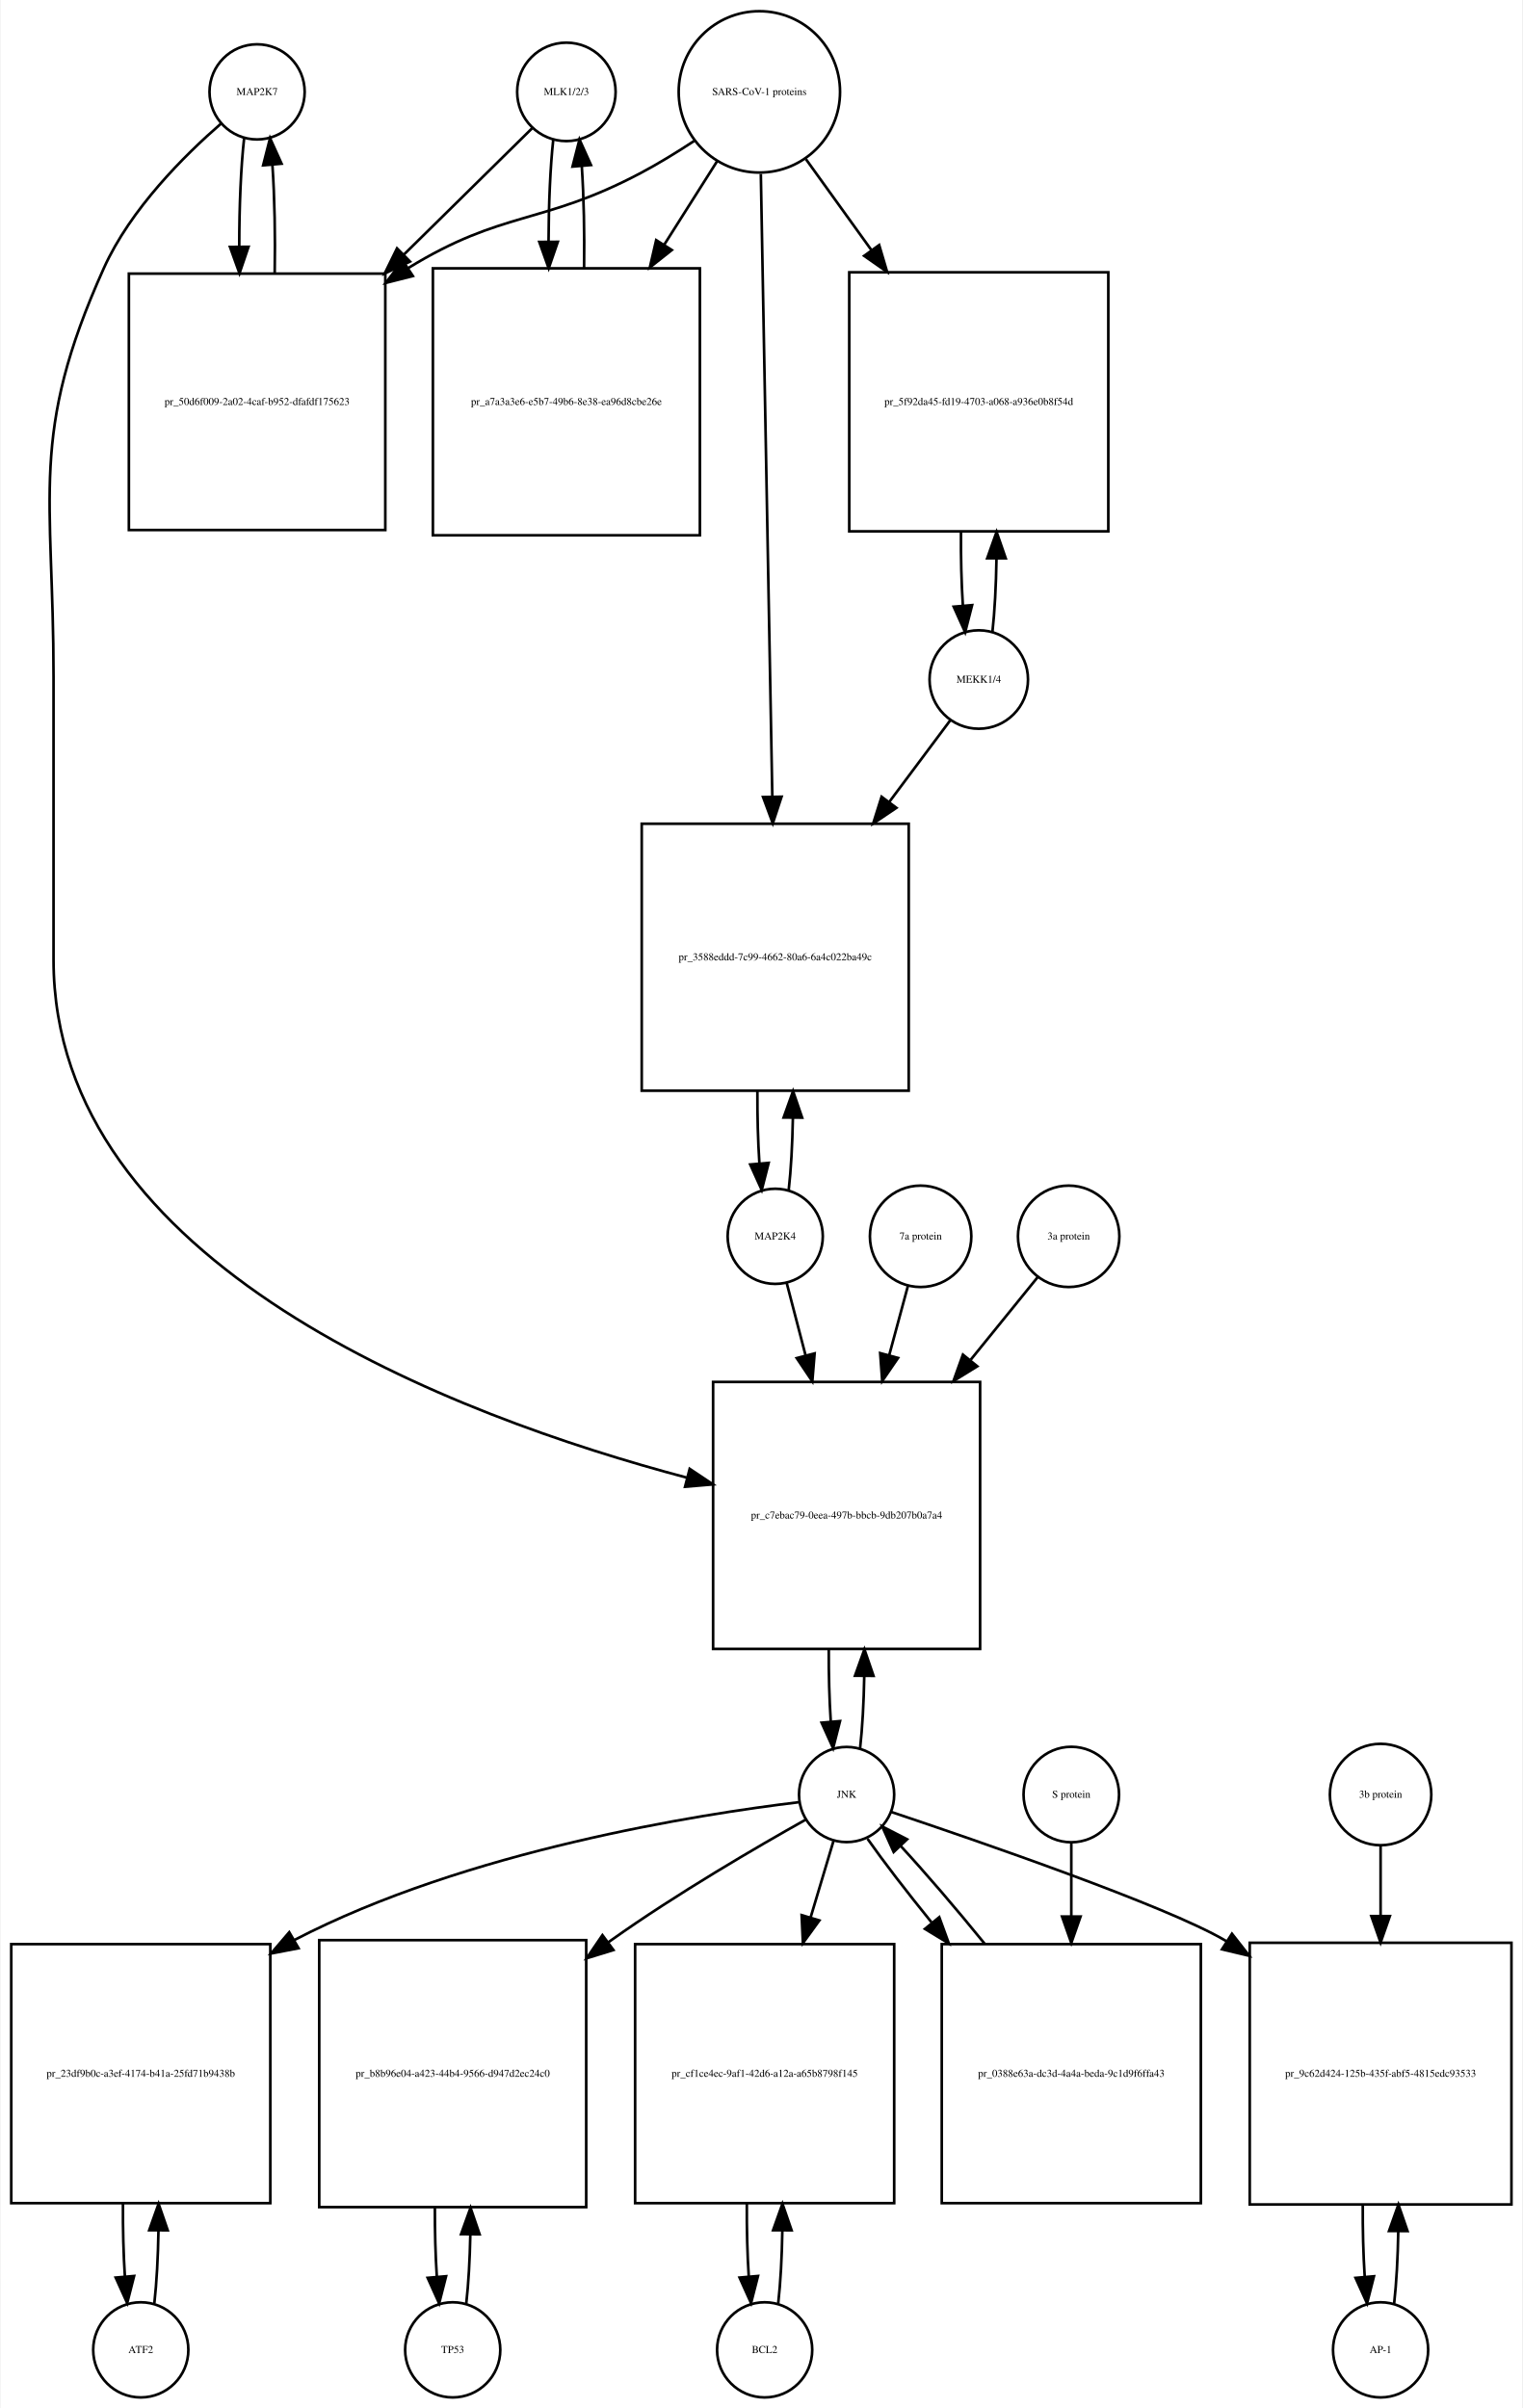
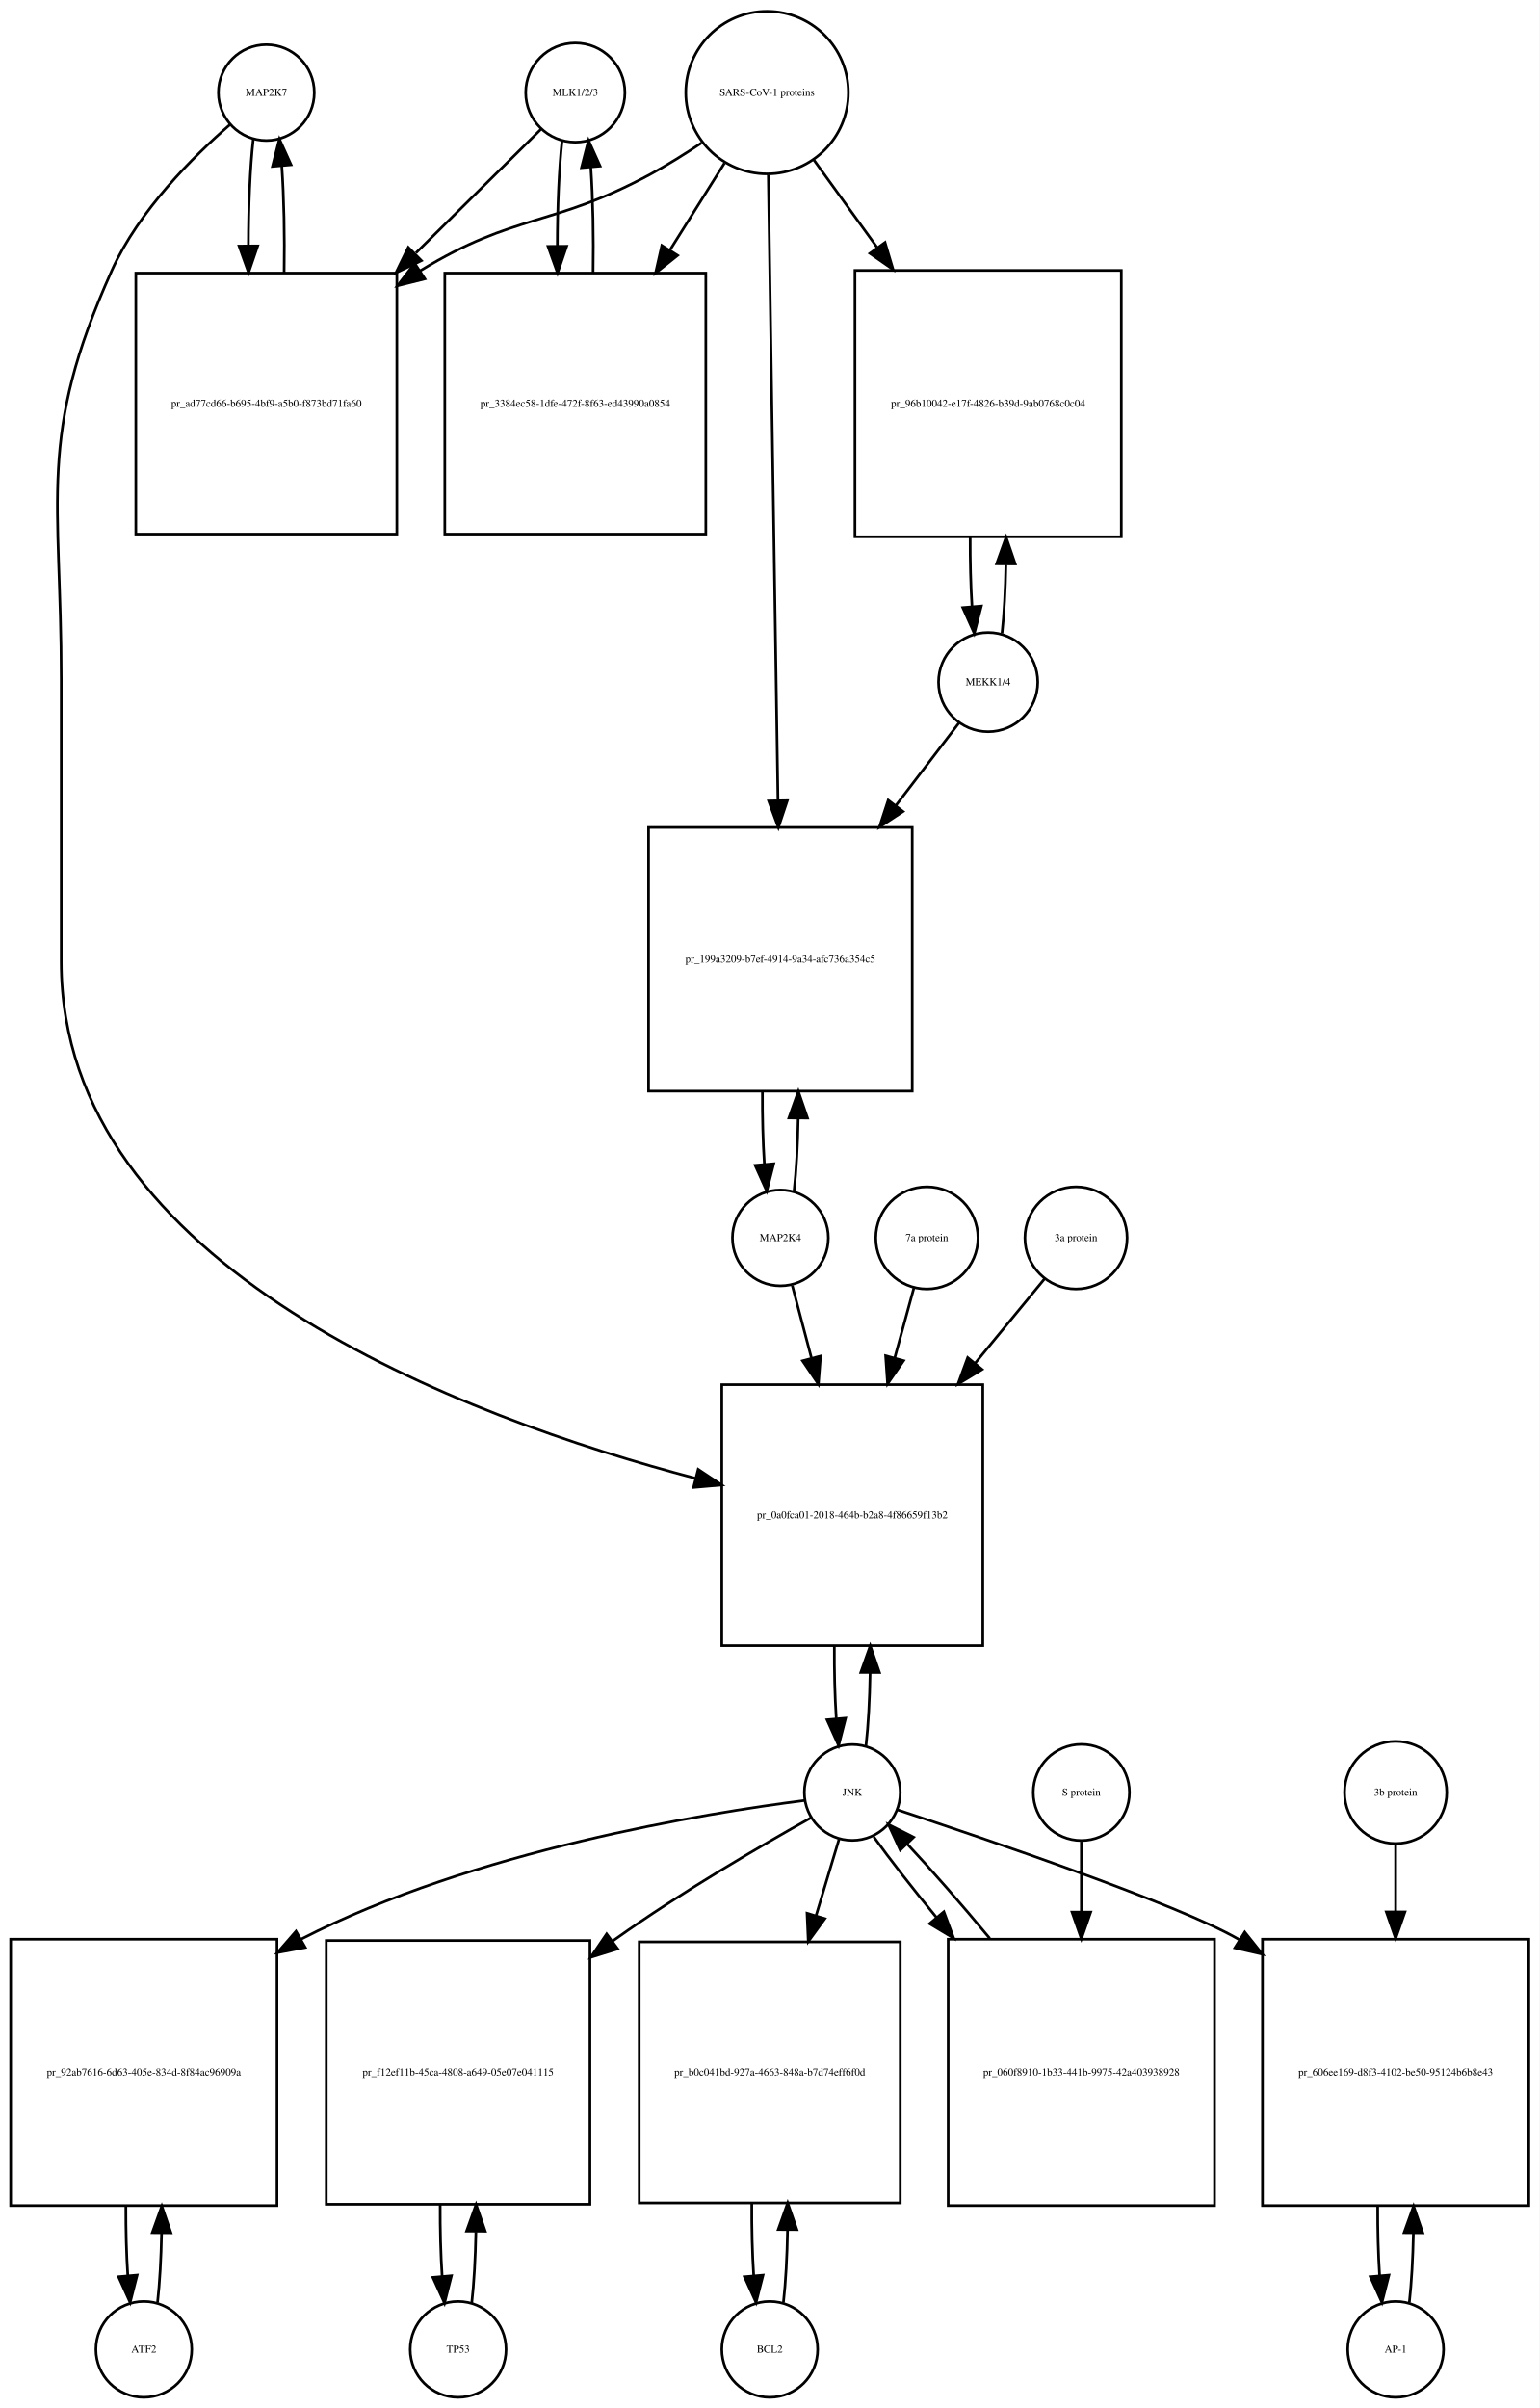
- <svg xmlns="http://www.w3.org/2000/svg" width="576pt" height="911pt" viewBox="0.00 0.00 575.50 911.01">
-   <g id="graph0" class="graph" transform="scale(1 1) rotate(0) translate(4 907.009)">
-     <polygon fill="white" stroke="none" points="-4,4 -4,-907.009 571.5,-907.009 571.5,4 -4,4" />
+ <svg xmlns="http://www.w3.org/2000/svg" width="578pt" height="904pt" viewBox="0.00 0.00 578.00 904.01">
+   <g id="graph0" class="graph" transform="scale(1 1) rotate(0) translate(4 900.009)">
+     <polygon fill="white" stroke="none" points="-4,4 -4,-900.009 574,-900.009 574,4 -4,4" />
    <g id="node1" class="node">
-       <ellipse fill="none" stroke="black" cx="93" cy="-872.25" rx="18" ry="18" />
-       <text text-anchor="middle" x="93" y="-871.05" font-family="Times,serif" font-size="4.00">MAP2K7</text>
+       <ellipse fill="none" stroke="black" cx="96" cy="-865.25" rx="18" ry="18" />
+       <text text-anchor="middle" x="96" y="-864.05" font-family="Times,serif" font-size="4.00">MAP2K7</text>
    </g>
    <g id="node2" class="node">
-       <polygon fill="none" stroke="black" points="141.5,-803.491 44.5,-803.491 44.5,-706.491 141.5,-706.491 141.5,-803.491" />
-       <text text-anchor="middle" x="93" y="-753.791" font-family="Times,serif" font-size="4.00">pr_50d6f009-2a02-4caf-b952-dfafdf175623</text>
+       <polygon fill="none" stroke="black" points="145,-797.491 47,-797.491 47,-699.491 145,-699.491 145,-797.491" />
+       <text text-anchor="middle" x="96" y="-747.291" font-family="Times,serif" font-size="4.00">pr_ad77cd66-b695-4bf9-a5b0-f873bd71fa60</text>
    </g>
    <g id="edge1" class="edge">
-       <path fill="none" stroke="black" d="M88.099,-854.736C86.875,-843.862 86.259,-828.914 86.25,-813.937" />
-       <polygon fill="black" stroke="black" points="89.753,-813.644 86.341,-803.613 82.753,-813.582 89.753,-813.644" />
+       <path fill="none" stroke="black" d="M91.099,-847.808C89.892,-837.132 89.276,-822.512 89.251,-807.81" />
+       <polygon fill="black" stroke="black" points="92.752,-807.692 89.328,-797.665 85.752,-807.638 92.752,-807.692" />
    </g>
    <g id="node20" class="node">
-       <polygon fill="none" stroke="black" points="366.5,-384.184 265.5,-384.184 265.5,-283.184 366.5,-283.184 366.5,-384.184" />
-       <text text-anchor="middle" x="316" y="-332.484" font-family="Times,serif" font-size="4.00">pr_c7ebac79-0eea-497b-bbcb-9db207b0a7a4</text>
+       <polygon fill="none" stroke="black" points="365,-380.184 267,-380.184 267,-282.184 365,-282.184 365,-380.184" />
+       <text text-anchor="middle" x="316" y="-329.984" font-family="Times,serif" font-size="4.00">pr_0a0fca01-2018-464b-b2a8-4f86659f13b2</text>
    </g>
    <g id="edge2" class="edge">
-       <path fill="none" stroke="black" d="M79.374,-860.26C65.653,-848.341 45.113,-827.982 35,-805.491 6.617,-742.367 16,-720.14 16,-650.929 16,-650.929 16,-650.929 16,-543.868 16,-428.163 168.008,-371.189 255.618,-347.961" />
-       <polygon fill="black" stroke="black" points="256.64,-351.312 265.448,-345.424 254.891,-344.534 256.64,-351.312" />
+       <path fill="none" stroke="black" d="M82.377,-853.258C68.659,-841.338 48.122,-820.978 38,-798.491 9.774,-735.78 19,-713.699 19,-644.929 19,-644.929 19,-644.929 19,-538.868 19,-423.94 170.683,-367.72 257.25,-344.993" />
+       <polygon fill="black" stroke="black" points="258.134,-348.38 266.956,-342.513 256.401,-341.598 258.134,-348.38" />
    </g>
    <g id="edge3" class="edge">
-       <path fill="none" stroke="black" d="M99.659,-803.613C99.915,-817.535 99.632,-832.262 98.808,-844.406" />
-       <polygon fill="black" stroke="black" points="95.29,-844.468 97.901,-854.736 102.263,-845.081 95.29,-844.468" />
+       <path fill="none" stroke="black" d="M102.672,-797.665C102.906,-811.361 102.614,-825.776 101.798,-837.677" />
+       <polygon fill="black" stroke="black" points="98.296,-837.538 100.901,-847.808 105.269,-838.155 98.296,-837.538" />
    </g>
    <g id="node3" class="node">
-       <ellipse fill="none" stroke="black" cx="210" cy="-872.25" rx="18.623" ry="18.623" />
-       <text text-anchor="middle" x="210" y="-871.05" font-family="Times,serif" font-size="4.00">MLK1/2/3</text>
+       <ellipse fill="none" stroke="black" cx="212" cy="-865.25" rx="18.623" ry="18.623" />
+       <text text-anchor="middle" x="212" y="-864.05" font-family="Times,serif" font-size="4.00">MLK1/2/3</text>
    </g>
    <g id="edge4" class="edge">
-       <path fill="none" stroke="black" d="M197.032,-858.475C185.109,-846.729 166.582,-828.478 148.447,-810.613" />
-       <polygon fill="black" stroke="black" points="150.843,-808.06 141.263,-803.535 145.93,-813.046 150.843,-808.06" />
+       <path fill="none" stroke="black" d="M199.143,-851.53C187.581,-840.092 169.756,-822.458 152.158,-805.048" />
+       <polygon fill="black" stroke="black" points="154.219,-802.163 144.648,-797.619 149.296,-807.14 154.219,-802.163" />
    </g>
    <g id="node5" class="node">
-       <polygon fill="none" stroke="black" points="260.5,-805.491 159.5,-805.491 159.5,-704.491 260.5,-704.491 260.5,-805.491" />
-       <text text-anchor="middle" x="210" y="-753.791" font-family="Times,serif" font-size="4.00">pr_a7a3a3e6-e5b7-49b6-8e38-ea96d8cbe26e</text>
+       <polygon fill="none" stroke="black" points="261,-797.491 163,-797.491 163,-699.491 261,-699.491 261,-797.491" />
+       <text text-anchor="middle" x="212" y="-747.291" font-family="Times,serif" font-size="4.00">pr_3384ec58-1dfe-472f-8f63-ed43990a0854</text>
    </g>
    <g id="edge5" class="edge">
-       <path fill="none" stroke="black" d="M205.045,-854.243C203.906,-843.863 203.309,-829.905 203.254,-815.774" />
-       <polygon fill="black" stroke="black" points="206.756,-815.522 203.31,-805.503 199.756,-815.484 206.756,-815.522" />
+       <path fill="none" stroke="black" d="M207.045,-847.317C205.867,-836.628 205.269,-822.129 205.25,-807.57" />
+       <polygon fill="black" stroke="black" points="208.751,-807.555 205.33,-797.528 201.751,-807.5 208.751,-807.555" />
    </g>
    <g id="node4" class="node">
-       <ellipse fill="none" stroke="black" cx="283" cy="-872.25" rx="30.52" ry="30.52" />
-       <text text-anchor="middle" x="283" y="-871.05" font-family="Times,serif" font-size="4.00">SARS-CoV-1 proteins</text>
+       <ellipse fill="none" stroke="black" cx="284" cy="-865.25" rx="30.52" ry="30.52" />
+       <text text-anchor="middle" x="284" y="-864.05" font-family="Times,serif" font-size="4.00">SARS-CoV-1 proteins</text>
    </g>
    <g id="edge6" class="edge">
-       <path fill="none" stroke="black" d="M258.304,-853.669C251.847,-849.423 244.79,-845.08 238,-841.491 200.642,-821.741 185.988,-827.639 150,-805.491 149.913,-805.437 149.826,-805.383 149.738,-805.329" />
-       <polygon fill="black" stroke="black" points="151.928,-802.581 141.659,-799.972 148.059,-808.415 151.928,-802.581" />
+       <path fill="none" stroke="black" d="M259.408,-846.367C253.221,-842.221 246.49,-837.999 240,-834.491 203.549,-814.787 189.348,-820.112 154,-798.491 153.909,-798.435 153.817,-798.379 153.726,-798.323" />
+       <polygon fill="black" stroke="black" points="155.525,-795.317 145.247,-792.746 151.679,-801.165 155.525,-795.317" />
    </g>
    <g id="edge7" class="edge">
-       <path fill="none" stroke="black" d="M266.98,-845.956C261.027,-836.556 253.999,-825.46 246.949,-814.328" />
-       <polygon fill="black" stroke="black" points="249.878,-812.412 241.57,-805.837 243.964,-816.158 249.878,-812.412" />
+       <path fill="none" stroke="black" d="M268.021,-838.781C261.946,-829.099 254.757,-817.639 247.589,-806.215" />
+       <polygon fill="black" stroke="black" points="250.41,-804.125 242.13,-797.515 244.48,-807.846 250.41,-804.125" />
    </g>
    <g id="node17" class="node">
-       <polygon fill="none" stroke="black" points="415,-803.991 317,-803.991 317,-705.991 415,-705.991 415,-803.991" />
-       <text text-anchor="middle" x="366" y="-753.791" font-family="Times,serif" font-size="4.00">pr_5f92da45-fd19-4703-a068-a936e0b8f54d</text>
+       <polygon fill="none" stroke="black" points="417,-798.491 317,-798.491 317,-698.491 417,-698.491 417,-798.491" />
+       <text text-anchor="middle" x="367" y="-747.291" font-family="Times,serif" font-size="4.00">pr_96b10042-e17f-4826-b39d-9ab0768c0c04</text>
    </g>
    <g id="edge8" class="edge">
-       <path fill="none" stroke="black" d="M300.602,-846.806C307.871,-836.712 316.623,-824.558 325.327,-812.471" />
-       <polygon fill="black" stroke="black" points="328.323,-814.301 331.326,-804.141 322.643,-810.21 328.323,-814.301" />
+       <path fill="none" stroke="black" d="M301.602,-839.912C308.571,-830.277 316.904,-818.755 325.251,-807.215" />
+       <polygon fill="black" stroke="black" points="328.287,-808.989 331.311,-798.835 322.615,-804.887 328.287,-808.989" />
    </g>
    <g id="node19" class="node">
-       <polygon fill="none" stroke="black" points="339.5,-595.368 238.5,-595.368 238.5,-494.368 339.5,-494.368 339.5,-595.368" />
-       <text text-anchor="middle" x="289" y="-543.668" font-family="Times,serif" font-size="4.00">pr_3588eddd-7c99-4662-80a6-6a4c022ba49c</text>
+       <polygon fill="none" stroke="black" points="338.5,-589.368 239.5,-589.368 239.5,-490.368 338.5,-490.368 338.5,-589.368" />
+       <text text-anchor="middle" x="289" y="-538.668" font-family="Times,serif" font-size="4.00">pr_199a3209-b7ef-4914-9a34-afc736a354c5</text>
    </g>
    <g id="edge9" class="edge">
-       <path fill="none" stroke="black" d="M283.554,-841.222C284.537,-787.874 286.607,-675.638 287.893,-605.917" />
-       <polygon fill="black" stroke="black" points="291.399,-605.592 288.084,-595.53 284.4,-605.463 291.399,-605.592" />
+       <path fill="none" stroke="black" d="M284.461,-834.406C285.285,-781.163 287.02,-668.901 288.091,-599.676" />
+       <polygon fill="black" stroke="black" points="291.595,-599.422 288.25,-589.369 284.596,-599.313 291.595,-599.422" />
    </g>
    <g id="edge10" class="edge">
-       <path fill="none" stroke="black" d="M216.69,-805.503C216.886,-818.701 216.601,-832.478 215.836,-843.991" />
-       <polygon fill="black" stroke="black" points="212.324,-843.98 214.955,-854.243 219.299,-844.579 212.324,-843.98" />
+       <path fill="none" stroke="black" d="M218.67,-797.528C218.904,-811.085 218.624,-825.356 217.83,-837.206" />
+       <polygon fill="black" stroke="black" points="214.33,-837.052 216.955,-847.317 221.304,-837.655 214.33,-837.052" />
    </g>
    <g id="node6" class="node">
-       <ellipse fill="none" stroke="black" cx="49" cy="-18" rx="18" ry="18" />
-       <text text-anchor="middle" x="49" y="-16.8" font-family="Times,serif" font-size="4.00">ATF2</text>
+       <ellipse fill="none" stroke="black" cx="50" cy="-18" rx="18" ry="18" />
+       <text text-anchor="middle" x="50" y="-16.8" font-family="Times,serif" font-size="4.00">ATF2</text>
    </g>
    <g id="node7" class="node">
-       <polygon fill="none" stroke="black" points="98,-171.5 7.10543e-15,-171.5 7.10543e-15,-73.5 98,-73.5 98,-171.5" />
-       <text text-anchor="middle" x="49" y="-121.3" font-family="Times,serif" font-size="4.00">pr_23df9b0c-a3ef-4174-b41a-25fd71b9438b</text>
+       <polygon fill="none" stroke="black" points="100,-172 0,-172 0,-72 100,-72 100,-172" />
+       <text text-anchor="middle" x="50" y="-120.8" font-family="Times,serif" font-size="4.00">pr_92ab7616-6d63-405e-834d-8f84ac96909a</text>
    </g>
    <g id="edge11" class="edge">
-       <path fill="none" stroke="black" d="M54.139,-35.679C55.009,-43.399 55.526,-53.079 55.692,-63.133" />
-       <polygon fill="black" stroke="black" points="52.192,-63.268 55.74,-73.251 59.192,-63.235 52.192,-63.268" />
+       <path fill="none" stroke="black" d="M55.141,-35.615C55.975,-42.991 56.485,-52.162 56.671,-61.733" />
+       <polygon fill="black" stroke="black" points="53.171,-61.819 56.746,-71.793 60.171,-61.767 53.171,-61.819" />
    </g>
    <g id="edge12" class="edge">
-       <path fill="none" stroke="black" d="M42.26,-73.251C42.195,-63.759 42.44,-54.129 42.994,-45.669" />
-       <polygon fill="black" stroke="black" points="46.483,-45.944 43.861,-35.679 39.509,-45.338 46.483,-45.944" />
+       <path fill="none" stroke="black" d="M43.254,-71.793C43.217,-62.827 43.458,-53.786 43.978,-45.783" />
+       <polygon fill="black" stroke="black" points="47.482,-45.88 44.859,-35.615 40.509,-45.275 47.482,-45.88" />
    </g>
    <g id="node8" class="node">
-       <ellipse fill="none" stroke="black" cx="316" cy="-228.092" rx="18" ry="18" />
-       <text text-anchor="middle" x="316" y="-226.892" font-family="Times,serif" font-size="4.00">JNK</text>
+       <ellipse fill="none" stroke="black" cx="316" cy="-227.092" rx="18" ry="18" />
+       <text text-anchor="middle" x="316" y="-225.892" font-family="Times,serif" font-size="4.00">JNK</text>
    </g>
    <g id="edge13" class="edge">
-       <path fill="none" stroke="black" d="M297.965,-225.194C260.506,-220.675 172.33,-207.001 107,-173 106.908,-172.952 106.817,-172.904 106.725,-172.856" />
-       <polygon fill="black" stroke="black" points="108.682,-169.945 98.278,-167.944 105.163,-175.997 108.682,-169.945" />
+       <path fill="none" stroke="black" d="M298.174,-224.087C261.142,-219.366 173.93,-205.337 109,-172 108.907,-171.952 108.815,-171.905 108.722,-171.857" />
+       <polygon fill="black" stroke="black" points="110.607,-168.903 100.189,-166.976 107.131,-174.979 110.607,-168.903" />
    </g>
    <g id="node10" class="node">
-       <polygon fill="none" stroke="black" points="217.5,-173 116.5,-173 116.5,-72 217.5,-72 217.5,-173" />
-       <text text-anchor="middle" x="167" y="-121.3" font-family="Times,serif" font-size="4.00">pr_b8b96e04-a423-44b4-9566-d947d2ec24c0</text>
+       <polygon fill="none" stroke="black" points="217.5,-171.5 118.5,-171.5 118.5,-72.5 217.5,-72.5 217.5,-171.5" />
+       <text text-anchor="middle" x="168" y="-120.8" font-family="Times,serif" font-size="4.00">pr_f12ef11b-45ca-4808-a649-05e07e041115</text>
    </g>
    <g id="edge14" class="edge">
-       <path fill="none" stroke="black" d="M300.457,-218.55C282.351,-208.395 251.759,-190.599 227,-173 226.615,-172.726 226.229,-172.451 225.842,-172.173" />
-       <polygon fill="black" stroke="black" points="227.794,-169.264 217.67,-166.14 223.636,-174.895 227.794,-169.264" />
+       <path fill="none" stroke="black" d="M300.447,-217.564C282.331,-207.423 251.73,-189.64 227,-172 226.621,-171.729 226.241,-171.457 225.86,-171.183" />
+       <polygon fill="black" stroke="black" points="227.932,-168.362 217.814,-165.218 223.763,-173.985 227.932,-168.362" />
    </g>
    <g id="node12" class="node">
-       <polygon fill="none" stroke="black" points="334,-171.5 236,-171.5 236,-73.5 334,-73.5 334,-171.5" />
-       <text text-anchor="middle" x="285" y="-121.3" font-family="Times,serif" font-size="4.00">pr_cf1ce4ec-9af1-42d6-a12a-a65b8798f145</text>
+       <polygon fill="none" stroke="black" points="334,-171 236,-171 236,-73 334,-73 334,-171" />
+       <text text-anchor="middle" x="285" y="-120.8" font-family="Times,serif" font-size="4.00">pr_b0c041bd-927a-4663-848a-b7d74eff6f0d</text>
    </g>
    <g id="edge15" class="edge">
-       <path fill="none" stroke="black" d="M311.019,-210.448C308.608,-202.391 305.554,-192.185 302.393,-181.623" />
-       <polygon fill="black" stroke="black" points="305.696,-180.451 299.476,-171.874 298.99,-182.458 305.696,-180.451" />
+       <path fill="none" stroke="black" d="M311.019,-209.528C308.608,-201.51 305.554,-191.354 302.393,-180.842" />
+       <polygon fill="black" stroke="black" points="305.708,-179.709 299.476,-171.141 299.004,-181.725 305.708,-179.709" />
    </g>
    <g id="node14" class="node">
-       <polygon fill="none" stroke="black" points="567.5,-172 468.5,-172 468.5,-73 567.5,-73 567.5,-172" />
-       <text text-anchor="middle" x="518" y="-121.3" font-family="Times,serif" font-size="4.00">pr_9c62d424-125b-435f-abf5-4815edc93533</text>
+       <polygon fill="none" stroke="black" points="570,-172 470,-172 470,-72 570,-72 570,-172" />
+       <text text-anchor="middle" x="520" y="-120.8" font-family="Times,serif" font-size="4.00">pr_606ee169-d8f3-4102-be50-95124b6b8e43</text>
    </g>
    <g id="edge16" class="edge">
-       <path fill="none" stroke="black" d="M332.937,-221.485C365.752,-210.492 436.726,-186.046 459,-173 459.292,-172.829 459.584,-172.656 459.876,-172.483" />
-       <polygon fill="black" stroke="black" points="461.773,-175.424 468.308,-167.084 457.999,-169.528 461.773,-175.424" />
+       <path fill="none" stroke="black" d="M332.914,-220.579C366.066,-209.643 438.332,-185.131 461,-172 461.094,-171.946 461.187,-171.891 461.281,-171.837" />
+       <polygon fill="black" stroke="black" points="463.352,-174.669 469.956,-166.384 459.627,-168.742 463.352,-174.669" />
    </g>
    <g id="edge17" class="edge">
-       <path fill="none" stroke="black" d="M321.1,-245.608C321.971,-253.265 322.497,-262.882 322.678,-272.907" />
-       <polygon fill="black" stroke="black" points="319.179,-273.035 322.745,-283.012 326.179,-272.989 319.179,-273.035" />
+       <path fill="none" stroke="black" d="M321.139,-244.704C322.009,-252.393 322.526,-262.036 322.692,-272.049" />
+       <polygon fill="black" stroke="black" points="319.192,-272.144 322.74,-282.127 326.192,-272.111 319.192,-272.144" />
    </g>
    <g id="node23" class="node">
-       <polygon fill="none" stroke="black" points="450,-171.5 352,-171.5 352,-73.5 450,-73.5 450,-171.5" />
-       <text text-anchor="middle" x="401" y="-121.3" font-family="Times,serif" font-size="4.00">pr_0388e63a-dc3d-4a4a-beda-9c1d9f6ffa43</text>
+       <polygon fill="none" stroke="black" points="452,-172 352,-172 352,-72 452,-72 452,-172" />
+       <text text-anchor="middle" x="402" y="-120.8" font-family="Times,serif" font-size="4.00">pr_060f8910-1b33-441b-9975-42a403938928</text>
    </g>
    <g id="edge18" class="edge">
-       <path fill="none" stroke="black" d="M323.9,-211.359C329.966,-202.713 338.671,-191.406 348.081,-179.795" />
-       <polygon fill="black" stroke="black" points="351.053,-181.69 354.684,-171.737 345.639,-177.253 351.053,-181.69" />
+       <path fill="none" stroke="black" d="M324.052,-210.434C330.006,-202.105 338.456,-191.294 347.628,-180.129" />
+       <polygon fill="black" stroke="black" points="350.376,-182.298 354.072,-172.369 344.991,-177.826 350.376,-182.298" />
    </g>
    <g id="node9" class="node">
-       <ellipse fill="none" stroke="black" cx="167" cy="-18" rx="18" ry="18" />
-       <text text-anchor="middle" x="167" y="-16.8" font-family="Times,serif" font-size="4.00">TP53</text>
+       <ellipse fill="none" stroke="black" cx="168" cy="-18" rx="18" ry="18" />
+       <text text-anchor="middle" x="168" y="-16.8" font-family="Times,serif" font-size="4.00">TP53</text>
    </g>
    <g id="edge19" class="edge">
-       <path fill="none" stroke="black" d="M172.128,-35.582C172.962,-42.947 173.475,-52.111 173.665,-61.684" />
-       <polygon fill="black" stroke="black" points="170.166,-61.78 173.747,-71.751 177.166,-61.723 170.166,-61.78" />
+       <path fill="none" stroke="black" d="M173.113,-35.374C173.974,-42.882 174.496,-52.286 174.677,-62.091" />
+       <polygon fill="black" stroke="black" points="171.179,-62.413 174.743,-72.39 178.179,-62.368 171.179,-62.413" />
    </g>
    <g id="edge20" class="edge">
-       <path fill="none" stroke="black" d="M160.253,-71.751C160.222,-62.774 160.467,-53.735 160.989,-45.738" />
-       <polygon fill="black" stroke="black" points="164.493,-45.848 161.872,-35.582 157.519,-45.242 164.493,-45.848" />
+       <path fill="none" stroke="black" d="M161.257,-72.39C161.205,-63.114 161.452,-53.732 161.998,-45.476" />
+       <polygon fill="black" stroke="black" points="165.497,-45.642 162.887,-35.374 158.524,-45.029 165.497,-45.642" />
    </g>
    <g id="node11" class="node">
      <ellipse fill="none" stroke="black" cx="285" cy="-18" rx="18" ry="18" />
      <text text-anchor="middle" x="285" y="-16.8" font-family="Times,serif" font-size="4.00">BCL2</text>
    </g>
    <g id="edge21" class="edge">
-       <path fill="none" stroke="black" d="M290.139,-35.679C291.009,-43.399 291.526,-53.079 291.692,-63.133" />
-       <polygon fill="black" stroke="black" points="288.192,-63.268 291.74,-73.251 295.192,-63.235 288.192,-63.268" />
+       <path fill="none" stroke="black" d="M290.139,-35.597C291.009,-43.28 291.526,-52.913 291.692,-62.917" />
+       <polygon fill="black" stroke="black" points="288.192,-63.004 291.74,-72.987 295.192,-62.97 288.192,-63.004" />
    </g>
    <g id="edge22" class="edge">
-       <path fill="none" stroke="black" d="M278.26,-73.251C278.195,-63.759 278.44,-54.129 278.994,-45.669" />
-       <polygon fill="black" stroke="black" points="282.483,-45.944 279.861,-35.679 275.509,-45.338 282.483,-45.944" />
+       <path fill="none" stroke="black" d="M278.26,-72.987C278.196,-63.646 278.434,-54.17 278.975,-45.82" />
+       <polygon fill="black" stroke="black" points="282.485,-45.862 279.861,-35.597 275.511,-45.258 282.485,-45.862" />
    </g>
    <g id="node13" class="node">
-       <ellipse fill="none" stroke="black" cx="518" cy="-18" rx="18" ry="18" />
-       <text text-anchor="middle" x="518" y="-16.8" font-family="Times,serif" font-size="4.00">AP-1</text>
+       <ellipse fill="none" stroke="black" cx="520" cy="-18" rx="18" ry="18" />
+       <text text-anchor="middle" x="520" y="-16.8" font-family="Times,serif" font-size="4.00">AP-1</text>
    </g>
    <g id="edge23" class="edge">
-       <path fill="none" stroke="black" d="M523.126,-35.566C523.996,-43.238 524.517,-52.864 524.687,-62.873" />
-       <polygon fill="black" stroke="black" points="521.188,-62.971 524.742,-72.951 528.188,-62.933 521.188,-62.971" />
+       <path fill="none" stroke="black" d="M525.141,-35.615C525.975,-42.991 526.485,-52.162 526.671,-61.733" />
+       <polygon fill="black" stroke="black" points="523.171,-61.819 526.746,-71.793 530.171,-61.767 523.171,-61.819" />
    </g>
    <g id="edge24" class="edge">
-       <path fill="none" stroke="black" d="M511.258,-72.951C511.201,-63.597 511.443,-54.122 511.987,-45.779" />
-       <polygon fill="black" stroke="black" points="515.495,-45.832 512.874,-35.566 508.521,-45.226 515.495,-45.832" />
+       <path fill="none" stroke="black" d="M513.254,-71.793C513.217,-62.827 513.458,-53.786 513.978,-45.783" />
+       <polygon fill="black" stroke="black" points="517.482,-45.88 514.859,-35.615 510.509,-45.275 517.482,-45.88" />
    </g>
    <g id="node15" class="node">
-       <ellipse fill="none" stroke="black" cx="518" cy="-228.092" rx="19.184" ry="19.184" />
-       <text text-anchor="middle" x="518" y="-226.892" font-family="Times,serif" font-size="4.00">3b protein</text>
+       <ellipse fill="none" stroke="black" cx="520" cy="-227.092" rx="19.184" ry="19.184" />
+       <text text-anchor="middle" x="520" y="-225.892" font-family="Times,serif" font-size="4.00">3b protein</text>
    </g>
    <g id="edge25" class="edge">
-       <path fill="none" stroke="black" d="M518,-208.572C518,-200.97 518,-191.709 518,-182.132" />
-       <polygon fill="black" stroke="black" points="521.5,-182.092 518,-172.092 514.5,-182.092 521.5,-182.092" />
+       <path fill="none" stroke="black" d="M520,-207.661C520,-200.346 520,-191.487 520,-182.292" />
+       <polygon fill="black" stroke="black" points="523.5,-182.239 520,-172.239 516.5,-182.239 523.5,-182.239" />
    </g>
    <g id="node16" class="node">
-       <ellipse fill="none" stroke="black" cx="366" cy="-649.929" rx="18.623" ry="18.623" />
-       <text text-anchor="middle" x="366" y="-648.729" font-family="Times,serif" font-size="4.00">MEKK1/4</text>
+       <ellipse fill="none" stroke="black" cx="367" cy="-643.929" rx="18.623" ry="18.623" />
+       <text text-anchor="middle" x="367" y="-642.729" font-family="Times,serif" font-size="4.00">MEKK1/4</text>
    </g>
    <g id="edge26" class="edge">
-       <path fill="none" stroke="black" d="M371.151,-667.812C372.021,-675.623 372.536,-685.412 372.696,-695.565" />
-       <polygon fill="black" stroke="black" points="369.197,-695.793 372.738,-705.779 376.197,-695.765 369.197,-695.793" />
+       <path fill="none" stroke="black" d="M372.206,-662.224C373.005,-669.567 373.494,-678.601 373.673,-688.013" />
+       <polygon fill="black" stroke="black" points="370.175,-688.337 373.745,-698.313 377.175,-688.288 370.175,-688.337" />
    </g>
    <g id="edge27" class="edge">
-       <path fill="none" stroke="black" d="M355.293,-634.599C349.049,-626.24 340.714,-615.085 332.069,-603.513" />
-       <polygon fill="black" stroke="black" points="334.844,-601.381 326.055,-595.464 329.237,-605.57 334.844,-601.381" />
+       <path fill="none" stroke="black" d="M356.154,-628.738C349.76,-620.371 341.204,-609.176 332.345,-597.584" />
+       <polygon fill="black" stroke="black" points="335.04,-595.346 326.187,-589.526 329.478,-599.596 335.04,-595.346" />
    </g>
    <g id="edge28" class="edge">
-       <path fill="none" stroke="black" d="M359.262,-705.779C359.19,-696.202 359.43,-686.471 359.983,-677.917" />
-       <polygon fill="black" stroke="black" points="363.482,-678.075 360.849,-667.812 356.507,-677.477 363.482,-678.075" />
+       <path fill="none" stroke="black" d="M360.255,-698.313C360.212,-689.406 360.441,-680.414 360.942,-672.415" />
+       <polygon fill="black" stroke="black" points="364.449,-672.481 361.794,-662.224 357.473,-671.898 364.449,-672.481" />
    </g>
    <g id="node18" class="node">
-       <ellipse fill="none" stroke="black" cx="289" cy="-439.276" rx="18" ry="18" />
-       <text text-anchor="middle" x="289" y="-438.076" font-family="Times,serif" font-size="4.00">MAP2K4</text>
+       <ellipse fill="none" stroke="black" cx="289" cy="-435.276" rx="18" ry="18" />
+       <text text-anchor="middle" x="289" y="-434.076" font-family="Times,serif" font-size="4.00">MAP2K4</text>
    </g>
    <g id="edge29" class="edge">
-       <path fill="none" stroke="black" d="M294.1,-456.792C294.971,-464.449 295.497,-474.066 295.678,-484.091" />
-       <polygon fill="black" stroke="black" points="292.179,-484.219 295.745,-494.196 299.179,-484.173 292.179,-484.219" />
+       <path fill="none" stroke="black" d="M294.126,-452.857C294.996,-460.536 295.517,-470.17 295.687,-480.188" />
+       <polygon fill="black" stroke="black" points="292.188,-480.295 295.742,-490.276 299.188,-480.257 292.188,-480.295" />
    </g>
    <g id="edge30" class="edge">
-       <path fill="none" stroke="black" d="M293.338,-421.632C295.349,-413.917 297.873,-404.232 300.501,-394.151" />
-       <polygon fill="black" stroke="black" points="303.903,-394.975 303.038,-384.415 297.129,-393.209 303.903,-394.975" />
+       <path fill="none" stroke="black" d="M293.459,-417.417C295.481,-409.772 298.003,-400.232 300.622,-390.329" />
+       <polygon fill="black" stroke="black" points="304.085,-390.924 303.259,-380.362 297.318,-389.134 304.085,-390.924" />
    </g>
    <g id="edge31" class="edge">
-       <path fill="none" stroke="black" d="M282.255,-494.196C282.21,-484.808 282.462,-475.328 283.009,-466.99" />
-       <polygon fill="black" stroke="black" points="286.517,-467.059 283.9,-456.792 279.543,-466.45 286.517,-467.059" />
+       <path fill="none" stroke="black" d="M282.258,-490.276C282.201,-480.913 282.443,-471.43 282.987,-463.078" />
+       <polygon fill="black" stroke="black" points="286.496,-463.122 283.874,-452.857 279.522,-462.517 286.496,-463.122" />
    </g>
    <g id="edge32" class="edge">
-       <path fill="none" stroke="black" d="M309.255,-283.012C309.21,-273.624 309.462,-264.144 310.009,-255.806" />
-       <polygon fill="black" stroke="black" points="313.517,-255.875 310.9,-245.608 306.543,-255.266 313.517,-255.875" />
+       <path fill="none" stroke="black" d="M309.26,-282.127C309.196,-272.778 309.434,-263.294 309.975,-254.936" />
+       <polygon fill="black" stroke="black" points="313.486,-254.969 310.861,-244.704 306.512,-254.365 313.486,-254.969" />
    </g>
    <g id="node21" class="node">
-       <ellipse fill="none" stroke="black" cx="344" cy="-439.276" rx="19.184" ry="19.184" />
-       <text text-anchor="middle" x="344" y="-438.076" font-family="Times,serif" font-size="4.00">7a protein</text>
+       <ellipse fill="none" stroke="black" cx="344" cy="-435.276" rx="19.184" ry="19.184" />
+       <text text-anchor="middle" x="344" y="-434.076" font-family="Times,serif" font-size="4.00">7a protein</text>
    </g>
    <g id="edge33" class="edge">
-       <path fill="none" stroke="black" d="M339.25,-420.703C337.214,-413.17 334.705,-403.888 332.097,-394.24" />
-       <polygon fill="black" stroke="black" points="335.458,-393.26 329.47,-384.519 328.701,-395.086 335.458,-393.26" />
+       <path fill="none" stroke="black" d="M339.123,-416.493C337.055,-408.952 334.516,-399.695 331.887,-390.109" />
+       <polygon fill="black" stroke="black" points="335.262,-389.182 329.242,-380.464 328.511,-391.034 335.262,-389.182" />
    </g>
    <g id="node22" class="node">
-       <ellipse fill="none" stroke="black" cx="400" cy="-439.276" rx="19.184" ry="19.184" />
-       <text text-anchor="middle" x="400" y="-438.076" font-family="Times,serif" font-size="4.00">3a protein</text>
+       <ellipse fill="none" stroke="black" cx="400" cy="-435.276" rx="19.184" ry="19.184" />
+       <text text-anchor="middle" x="400" y="-434.076" font-family="Times,serif" font-size="4.00">3a protein</text>
    </g>
    <g id="edge34" class="edge">
-       <path fill="none" stroke="black" d="M388.32,-423.872C381.507,-415.47 372.416,-404.258 362.984,-392.626" />
-       <polygon fill="black" stroke="black" points="365.441,-390.099 356.424,-384.536 360.004,-394.508 365.441,-390.099" />
+       <path fill="none" stroke="black" d="M388.32,-420.08C381.294,-411.541 371.844,-400.055 362.097,-388.209" />
+       <polygon fill="black" stroke="black" points="364.727,-385.897 355.671,-380.399 359.322,-390.345 364.727,-385.897" />
    </g>
    <g id="edge35" class="edge">
-       <path fill="none" stroke="black" d="M368.26,-171.609C357.535,-184.813 345.959,-198.338 336.368,-208.728" />
-       <polygon fill="black" stroke="black" points="333.808,-206.341 329.467,-216.006 338.887,-211.158 333.808,-206.341" />
+       <path fill="none" stroke="black" d="M367.602,-172.319C357.113,-184.969 345.931,-197.799 336.606,-207.752" />
+       <polygon fill="black" stroke="black" points="333.986,-205.427 329.574,-215.059 339.03,-210.281 333.986,-205.427" />
    </g>
    <g id="node24" class="node">
-       <ellipse fill="none" stroke="black" cx="401" cy="-228.092" rx="18.062" ry="18.062" />
-       <text text-anchor="middle" x="401" y="-226.892" font-family="Times,serif" font-size="4.00">S protein</text>
+       <ellipse fill="none" stroke="black" cx="402" cy="-227.092" rx="18.062" ry="18.062" />
+       <text text-anchor="middle" x="402" y="-225.892" font-family="Times,serif" font-size="4.00">S protein</text>
    </g>
    <g id="edge36" class="edge">
-       <path fill="none" stroke="black" d="M401,-209.986C401,-202.142 401,-192.333 401,-182.165" />
-       <polygon fill="black" stroke="black" points="404.5,-181.936 401,-171.936 397.5,-181.936 404.5,-181.936" />
+       <path fill="none" stroke="black" d="M402,-208.604C402,-201.1 402,-191.853 402,-182.241" />
+       <polygon fill="black" stroke="black" points="405.5,-182.149 402,-172.149 398.5,-182.149 405.5,-182.149" />
    </g>
  </g>
</svg>
